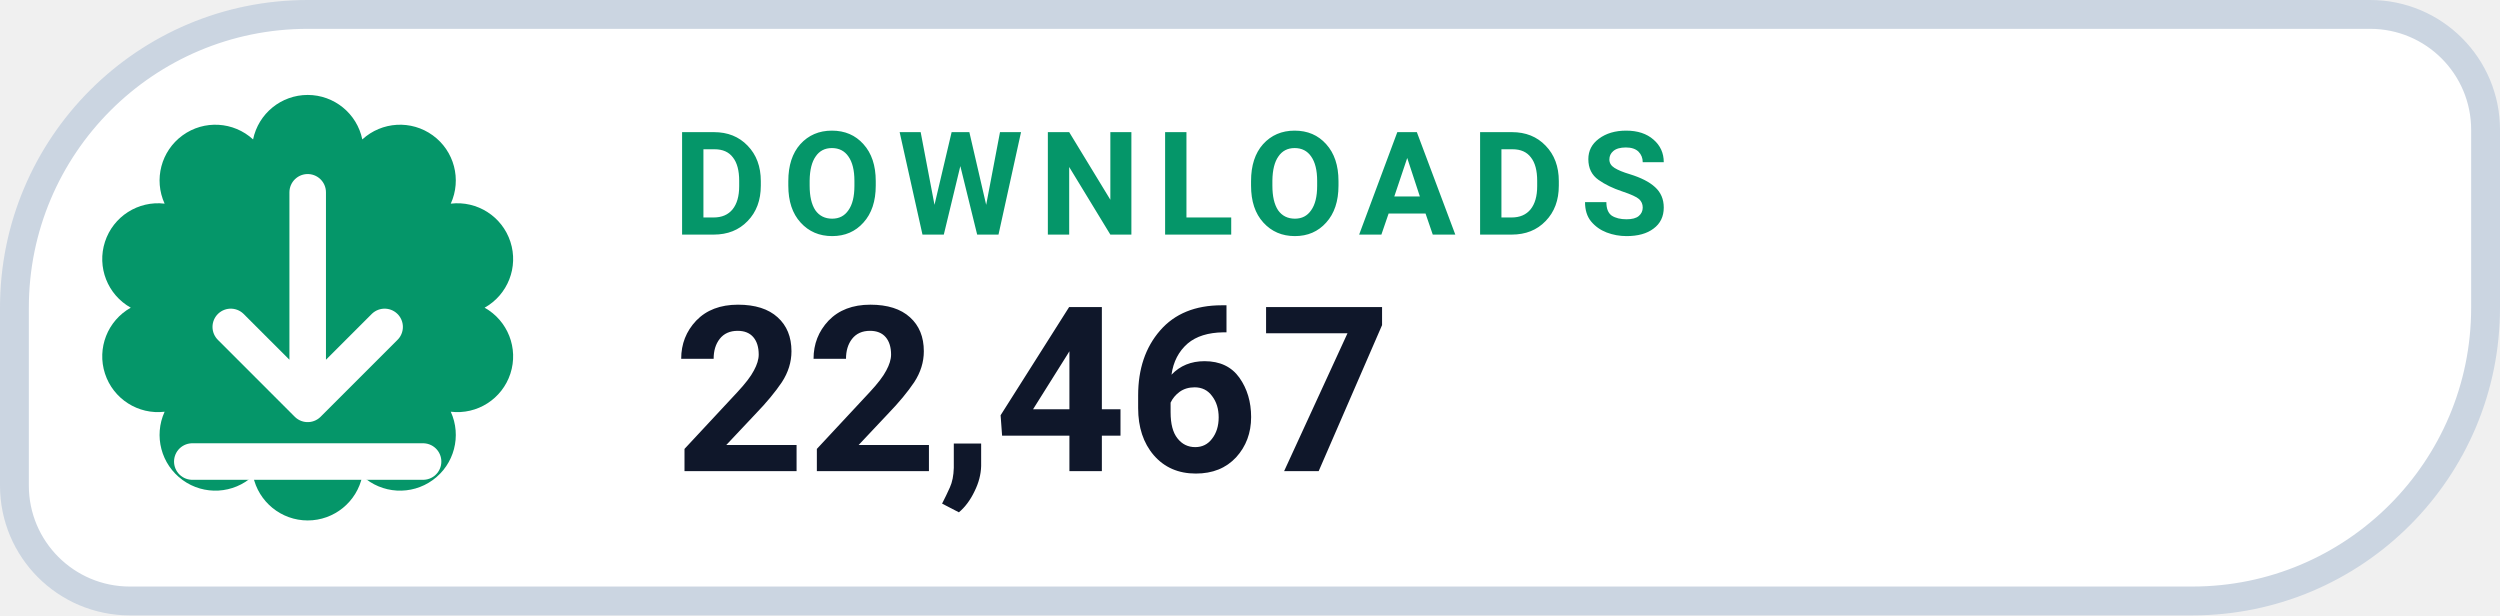
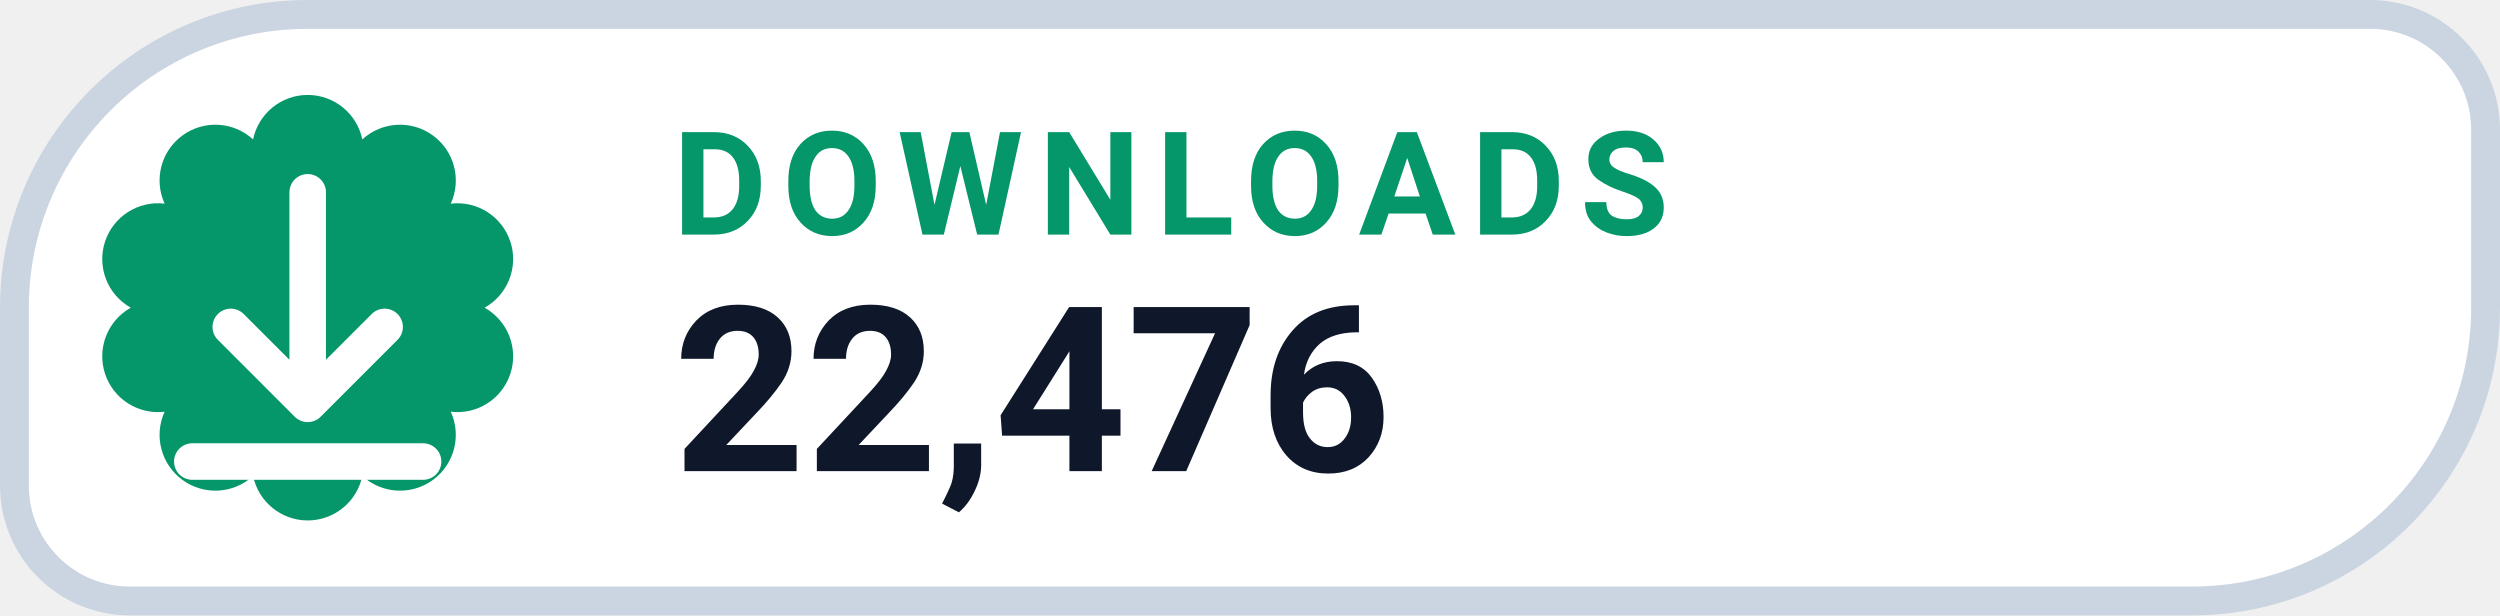
- <svg xmlns="http://www.w3.org/2000/svg" width="130" height="32" viewBox="0 0 130 32" role="img" aria-label="DOWNLOADS 22,467">
+ <svg xmlns="http://www.w3.org/2000/svg" width="130" height="32" viewBox="0 0 130 32" role="img" aria-label="DOWNLOADS 22,476">
  <path d="M 16.00 0.75 H 123.25 A 6.00 6.00 0 0 1 129.25 6.75 V 16.00 A 15.25 15.25 0 0 1 114.00 31.25 H 6.75 A 6.00 6.00 0 0 1 0.75 25.25 V 16.00 A 15.25 15.25 0 0 1 16.00 0.75 Z" fill="#FFFFFF" stroke="#CBD5E1" stroke-width="1.5" />
  <path d="M 13.16 7.25 A 2.90 2.90 0 0 1 18.84 7.25 A 2.90 2.90 0 0 1 23.44 10.59 A 2.90 2.90 0 0 1 25.20 16.00 A 2.90 2.90 0 0 1 23.44 21.41 A 2.90 2.90 0 0 1 18.84 24.75 A 2.90 2.90 0 0 1 13.16 24.75 A 2.90 2.90 0 0 1 8.56 21.41 A 2.90 2.90 0 0 1 6.80 16.00 A 2.90 2.90 0 0 1 8.56 10.59 A 2.90 2.90 0 0 1 13.16 7.25 Z" fill="#059669" />
  <g transform="translate(16 16)" style="color:#FFFFFF;">
    <path d="M0 -6 v11 m0 0 l4 -4 m-4 4 l-4 -4 M-6 8 h12" fill="none" stroke="currentColor" stroke-width="1.9" stroke-linecap="round" stroke-linejoin="round" />
  </g>
  <text x="35" y="12.2" fill="#059669" font-family="-apple-system,BlinkMacSystemFont,'Segoe UI',Roboto,Helvetica,Arial,sans-serif" font-size="7.5" font-weight="700" letter-spacing=".8">DOWNLOADS</text>
-   <text x="35" y="24.5" fill="#0F172A" font-family="-apple-system,BlinkMacSystemFont,'Segoe UI',Roboto,Helvetica,Arial,sans-serif" font-size="12" font-weight="750">22,467</text>
+   <text x="35" y="24.5" fill="#0F172A" font-family="-apple-system,BlinkMacSystemFont,'Segoe UI',Roboto,Helvetica,Arial,sans-serif" font-size="12" font-weight="750">22,476</text>
</svg>
